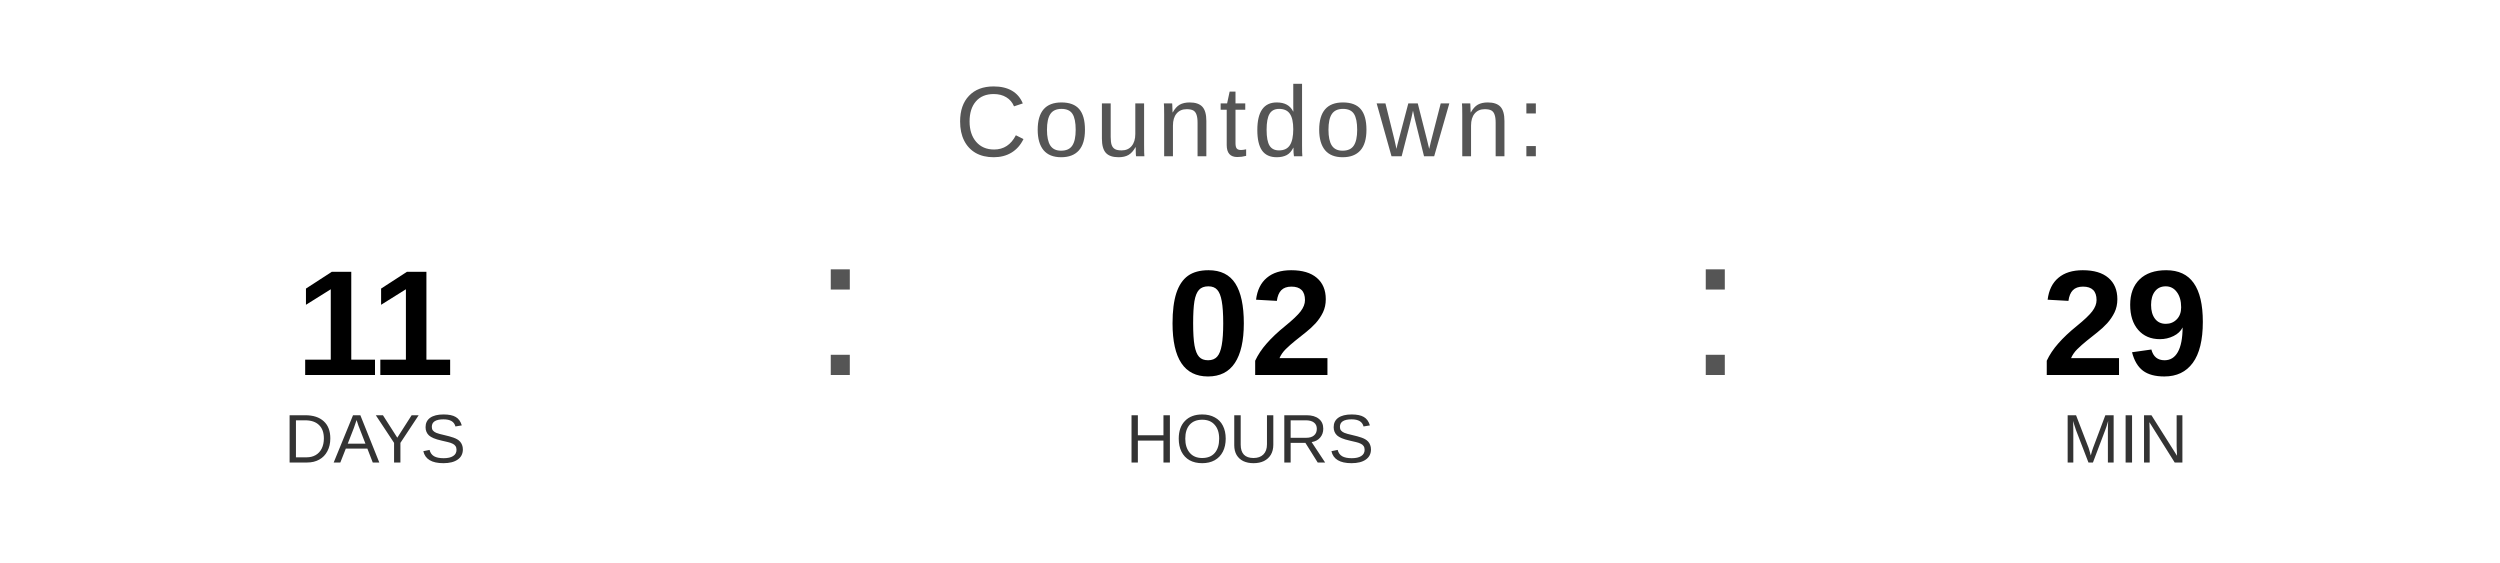
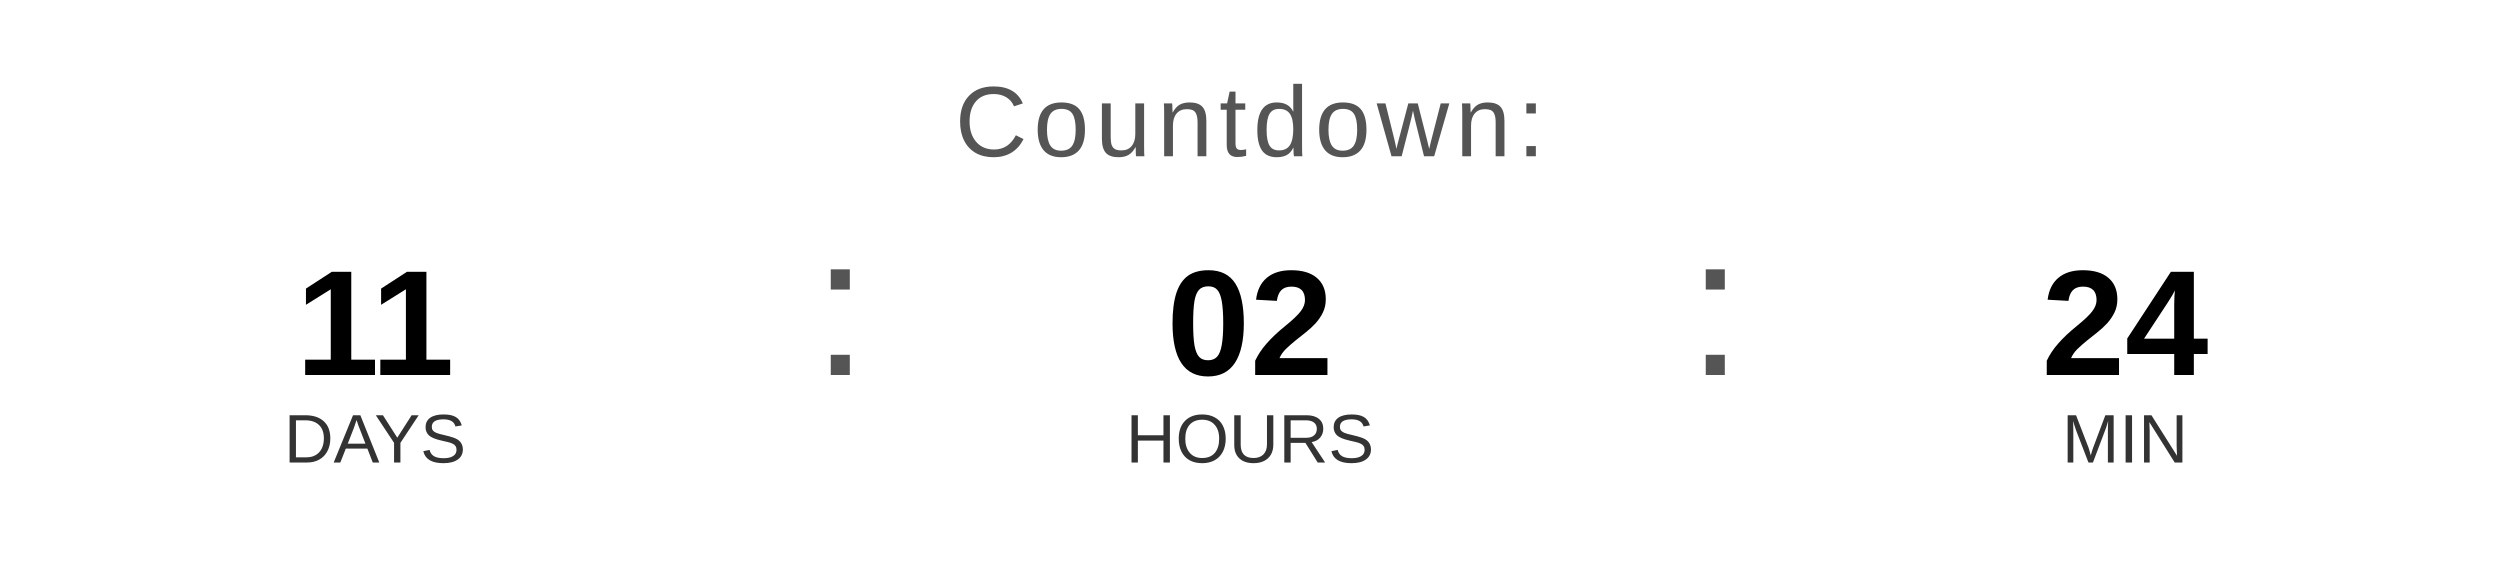
<svg xmlns="http://www.w3.org/2000/svg" width="400" height="90" viewBox="0 0 400 90">
  <text x="200" y="25" font-family="Arial, Helvetica, sans-serif" font-size="16" fill="#555555" text-anchor="middle" letter-spacing="1">
    Countdown:
  </text>
  <text x="60" y="60" font-family="Arial, Helvetica, sans-serif" font-size="24" font-weight="bold" fill="#000000" text-anchor="middle">11</text>
  <text x="60" y="74" font-family="Arial, Helvetica, sans-serif" font-size="11" fill="#333333" text-anchor="middle">DAYS</text>
  <text x="130" y="60" font-family="Arial, sans-serif" font-size="32" fill="#555555">:</text>
  <text x="200" y="60" font-family="Arial, Helvetica, sans-serif" font-size="24" font-weight="bold" fill="#000000" text-anchor="middle">02</text>
  <text x="200" y="74" font-family="Arial, Helvetica, sans-serif" font-size="11" fill="#333333" text-anchor="middle">HOURS</text>
  <text x="270" y="60" font-family="Arial, sans-serif" font-size="32" fill="#555555">:</text>
-   <text x="340" y="60" font-family="Arial, Helvetica, sans-serif" font-size="24" font-weight="bold" fill="#000000" text-anchor="middle">29</text>
+   <text x="340" y="60" font-family="Arial, Helvetica, sans-serif" font-size="24" font-weight="bold" fill="#000000" text-anchor="middle">24</text>
  <text x="340" y="74" font-family="Arial, Helvetica, sans-serif" font-size="11" fill="#333333" text-anchor="middle">MIN</text>
</svg>
